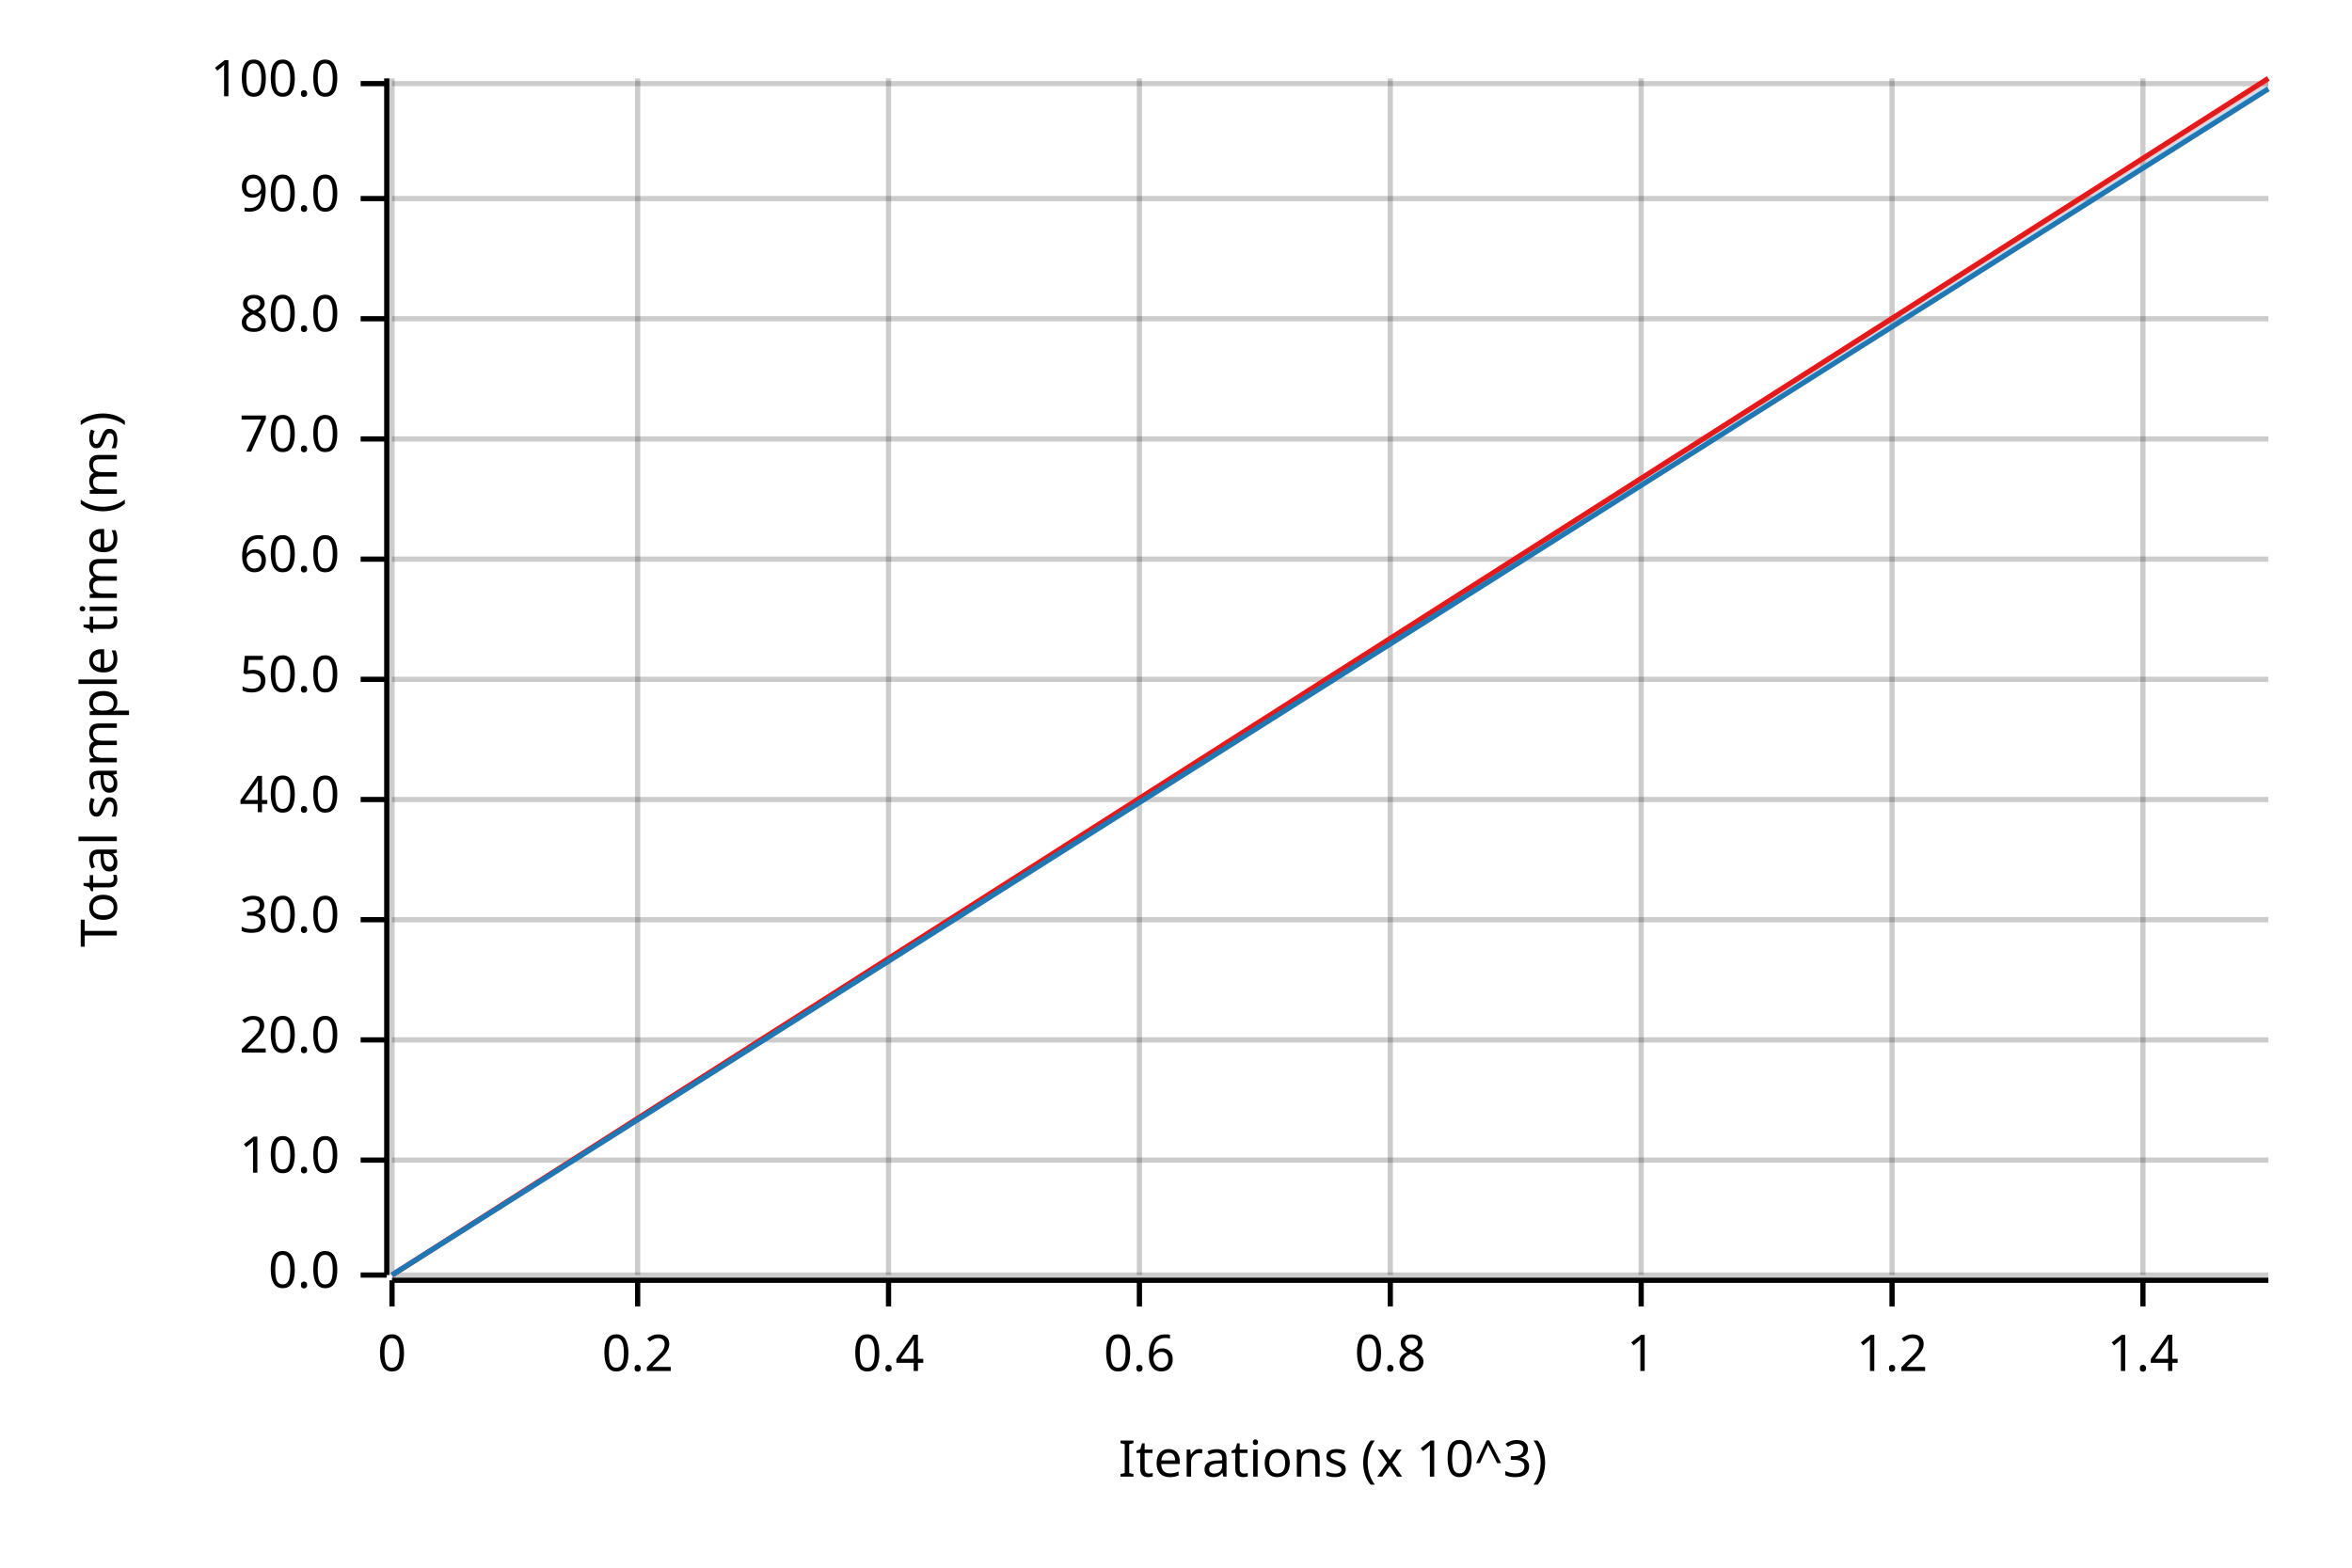
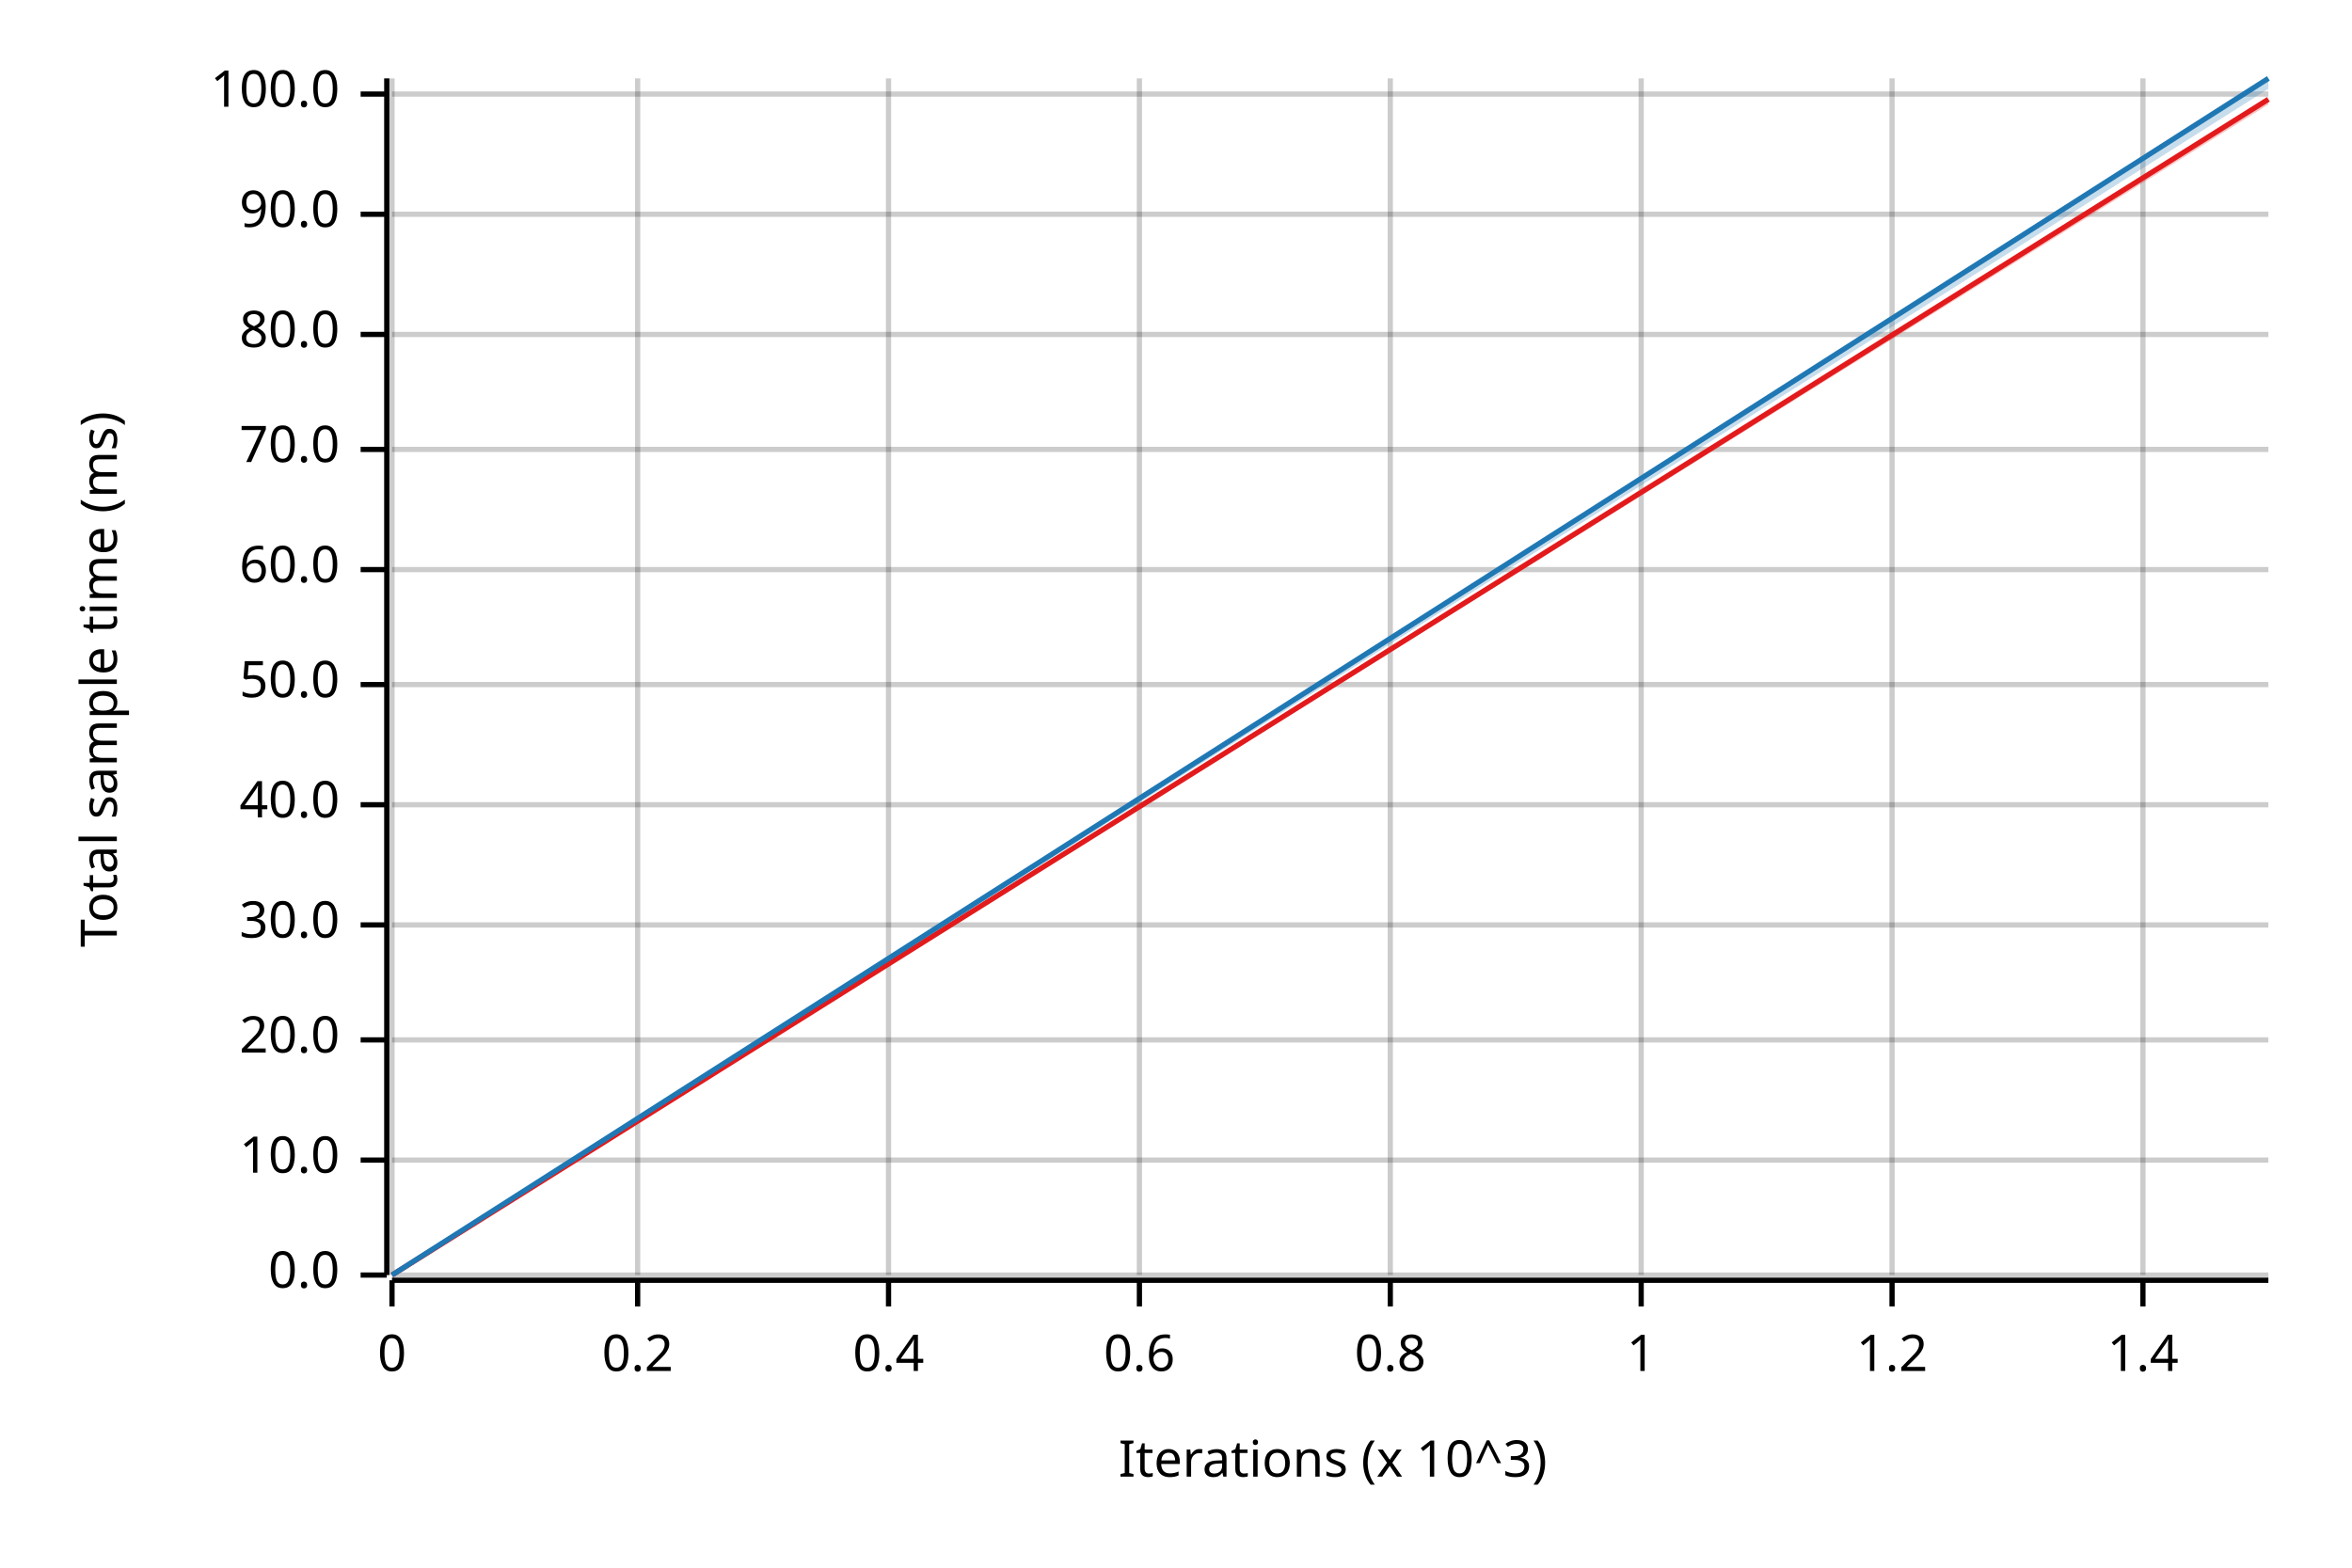
<svg xmlns="http://www.w3.org/2000/svg" width="450" height="300" viewBox="0 0 450 300">
  <text x="15" y="130" dy="0.76em" text-anchor="middle" font-family="sans-serif" font-size="9.677" opacity="1" fill="#000000" transform="rotate(270, 15, 130)">
Total sample time (ms)
</text>
  <text x="255" y="285" dy="-0.5ex" text-anchor="middle" font-family="sans-serif" font-size="9.677" opacity="1" fill="#000000">
Iterations (x 10^3)
</text>
  <line opacity="0.2" stroke="#000000" stroke-width="1" x1="75" y1="244" x2="75" y2="15" />
  <line opacity="0.2" stroke="#000000" stroke-width="1" x1="122" y1="244" x2="122" y2="15" />
  <line opacity="0.2" stroke="#000000" stroke-width="1" x1="170" y1="244" x2="170" y2="15" />
  <line opacity="0.2" stroke="#000000" stroke-width="1" x1="218" y1="244" x2="218" y2="15" />
  <line opacity="0.2" stroke="#000000" stroke-width="1" x1="266" y1="244" x2="266" y2="15" />
  <line opacity="0.2" stroke="#000000" stroke-width="1" x1="314" y1="244" x2="314" y2="15" />
  <line opacity="0.2" stroke="#000000" stroke-width="1" x1="362" y1="244" x2="362" y2="15" />
  <line opacity="0.2" stroke="#000000" stroke-width="1" x1="410" y1="244" x2="410" y2="15" />
  <line opacity="0.2" stroke="#000000" stroke-width="1" x1="75" y1="244" x2="434" y2="244" />
  <line opacity="0.2" stroke="#000000" stroke-width="1" x1="75" y1="222" x2="434" y2="222" />
  <line opacity="0.2" stroke="#000000" stroke-width="1" x1="75" y1="199" x2="434" y2="199" />
-   <line opacity="0.2" stroke="#000000" stroke-width="1" x1="75" y1="176" x2="434" y2="176" />
-   <line opacity="0.2" stroke="#000000" stroke-width="1" x1="75" y1="153" x2="434" y2="153" />
-   <line opacity="0.2" stroke="#000000" stroke-width="1" x1="75" y1="130" x2="434" y2="130" />
-   <line opacity="0.2" stroke="#000000" stroke-width="1" x1="75" y1="107" x2="434" y2="107" />
-   <line opacity="0.2" stroke="#000000" stroke-width="1" x1="75" y1="84" x2="434" y2="84" />
-   <line opacity="0.2" stroke="#000000" stroke-width="1" x1="75" y1="61" x2="434" y2="61" />
-   <line opacity="0.2" stroke="#000000" stroke-width="1" x1="75" y1="38" x2="434" y2="38" />
-   <line opacity="0.2" stroke="#000000" stroke-width="1" x1="75" y1="16" x2="434" y2="16" />
+   <line opacity="0.2" stroke="#000000" stroke-width="1" x1="75" y1="177" x2="434" y2="177" />
+   <line opacity="0.2" stroke="#000000" stroke-width="1" x1="75" y1="154" x2="434" y2="154" />
+   <line opacity="0.2" stroke="#000000" stroke-width="1" x1="75" y1="131" x2="434" y2="131" />
+   <line opacity="0.2" stroke="#000000" stroke-width="1" x1="75" y1="109" x2="434" y2="109" />
+   <line opacity="0.2" stroke="#000000" stroke-width="1" x1="75" y1="86" x2="434" y2="86" />
+   <line opacity="0.2" stroke="#000000" stroke-width="1" x1="75" y1="64" x2="434" y2="64" />
+   <line opacity="0.2" stroke="#000000" stroke-width="1" x1="75" y1="41" x2="434" y2="41" />
+   <line opacity="0.2" stroke="#000000" stroke-width="1" x1="75" y1="18" x2="434" y2="18" />
  <polyline fill="none" opacity="1" stroke="#000000" stroke-width="1" points="74,15 74,244 " />
  <text x="65" y="244" dy="0.5ex" text-anchor="end" font-family="sans-serif" font-size="9.677" opacity="1" fill="#000000">
0.0
</text>
  <polyline fill="none" opacity="1" stroke="#000000" stroke-width="1" points="69,244 74,244 " />
  <text x="65" y="222" dy="0.5ex" text-anchor="end" font-family="sans-serif" font-size="9.677" opacity="1" fill="#000000">
10.0
</text>
  <polyline fill="none" opacity="1" stroke="#000000" stroke-width="1" points="69,222 74,222 " />
  <text x="65" y="199" dy="0.5ex" text-anchor="end" font-family="sans-serif" font-size="9.677" opacity="1" fill="#000000">
20.0
</text>
  <polyline fill="none" opacity="1" stroke="#000000" stroke-width="1" points="69,199 74,199 " />
-   <text x="65" y="176" dy="0.5ex" text-anchor="end" font-family="sans-serif" font-size="9.677" opacity="1" fill="#000000">
+   <text x="65" y="177" dy="0.5ex" text-anchor="end" font-family="sans-serif" font-size="9.677" opacity="1" fill="#000000">
30.0
</text>
-   <polyline fill="none" opacity="1" stroke="#000000" stroke-width="1" points="69,176 74,176 " />
-   <text x="65" y="153" dy="0.5ex" text-anchor="end" font-family="sans-serif" font-size="9.677" opacity="1" fill="#000000">
+   <polyline fill="none" opacity="1" stroke="#000000" stroke-width="1" points="69,177 74,177 " />
+   <text x="65" y="154" dy="0.5ex" text-anchor="end" font-family="sans-serif" font-size="9.677" opacity="1" fill="#000000">
40.0
</text>
-   <polyline fill="none" opacity="1" stroke="#000000" stroke-width="1" points="69,153 74,153 " />
-   <text x="65" y="130" dy="0.5ex" text-anchor="end" font-family="sans-serif" font-size="9.677" opacity="1" fill="#000000">
+   <polyline fill="none" opacity="1" stroke="#000000" stroke-width="1" points="69,154 74,154 " />
+   <text x="65" y="131" dy="0.5ex" text-anchor="end" font-family="sans-serif" font-size="9.677" opacity="1" fill="#000000">
50.0
</text>
-   <polyline fill="none" opacity="1" stroke="#000000" stroke-width="1" points="69,130 74,130 " />
-   <text x="65" y="107" dy="0.5ex" text-anchor="end" font-family="sans-serif" font-size="9.677" opacity="1" fill="#000000">
+   <polyline fill="none" opacity="1" stroke="#000000" stroke-width="1" points="69,131 74,131 " />
+   <text x="65" y="109" dy="0.5ex" text-anchor="end" font-family="sans-serif" font-size="9.677" opacity="1" fill="#000000">
60.0
</text>
-   <polyline fill="none" opacity="1" stroke="#000000" stroke-width="1" points="69,107 74,107 " />
-   <text x="65" y="84" dy="0.5ex" text-anchor="end" font-family="sans-serif" font-size="9.677" opacity="1" fill="#000000">
+   <polyline fill="none" opacity="1" stroke="#000000" stroke-width="1" points="69,109 74,109 " />
+   <text x="65" y="86" dy="0.5ex" text-anchor="end" font-family="sans-serif" font-size="9.677" opacity="1" fill="#000000">
70.0
</text>
-   <polyline fill="none" opacity="1" stroke="#000000" stroke-width="1" points="69,84 74,84 " />
-   <text x="65" y="61" dy="0.5ex" text-anchor="end" font-family="sans-serif" font-size="9.677" opacity="1" fill="#000000">
+   <polyline fill="none" opacity="1" stroke="#000000" stroke-width="1" points="69,86 74,86 " />
+   <text x="65" y="64" dy="0.5ex" text-anchor="end" font-family="sans-serif" font-size="9.677" opacity="1" fill="#000000">
80.0
</text>
-   <polyline fill="none" opacity="1" stroke="#000000" stroke-width="1" points="69,61 74,61 " />
-   <text x="65" y="38" dy="0.5ex" text-anchor="end" font-family="sans-serif" font-size="9.677" opacity="1" fill="#000000">
+   <polyline fill="none" opacity="1" stroke="#000000" stroke-width="1" points="69,64 74,64 " />
+   <text x="65" y="41" dy="0.5ex" text-anchor="end" font-family="sans-serif" font-size="9.677" opacity="1" fill="#000000">
90.0
</text>
-   <polyline fill="none" opacity="1" stroke="#000000" stroke-width="1" points="69,38 74,38 " />
-   <text x="65" y="16" dy="0.5ex" text-anchor="end" font-family="sans-serif" font-size="9.677" opacity="1" fill="#000000">
+   <polyline fill="none" opacity="1" stroke="#000000" stroke-width="1" points="69,41 74,41 " />
+   <text x="65" y="18" dy="0.5ex" text-anchor="end" font-family="sans-serif" font-size="9.677" opacity="1" fill="#000000">
100.0
</text>
-   <polyline fill="none" opacity="1" stroke="#000000" stroke-width="1" points="69,16 74,16 " />
+   <polyline fill="none" opacity="1" stroke="#000000" stroke-width="1" points="69,18 74,18 " />
  <polyline fill="none" opacity="1" stroke="#000000" stroke-width="1" points="75,245 434,245 " />
  <text x="75" y="255" dy="0.76em" text-anchor="middle" font-family="sans-serif" font-size="9.677" opacity="1" fill="#000000">
0
</text>
  <polyline fill="none" opacity="1" stroke="#000000" stroke-width="1" points="75,245 75,250 " />
  <text x="122" y="255" dy="0.76em" text-anchor="middle" font-family="sans-serif" font-size="9.677" opacity="1" fill="#000000">
0.2
</text>
  <polyline fill="none" opacity="1" stroke="#000000" stroke-width="1" points="122,245 122,250 " />
  <text x="170" y="255" dy="0.76em" text-anchor="middle" font-family="sans-serif" font-size="9.677" opacity="1" fill="#000000">
0.4
</text>
  <polyline fill="none" opacity="1" stroke="#000000" stroke-width="1" points="170,245 170,250 " />
  <text x="218" y="255" dy="0.76em" text-anchor="middle" font-family="sans-serif" font-size="9.677" opacity="1" fill="#000000">
0.6
</text>
  <polyline fill="none" opacity="1" stroke="#000000" stroke-width="1" points="218,245 218,250 " />
  <text x="266" y="255" dy="0.76em" text-anchor="middle" font-family="sans-serif" font-size="9.677" opacity="1" fill="#000000">
0.8
</text>
  <polyline fill="none" opacity="1" stroke="#000000" stroke-width="1" points="266,245 266,250 " />
  <text x="314" y="255" dy="0.76em" text-anchor="middle" font-family="sans-serif" font-size="9.677" opacity="1" fill="#000000">
1
</text>
  <polyline fill="none" opacity="1" stroke="#000000" stroke-width="1" points="314,245 314,250 " />
  <text x="362" y="255" dy="0.76em" text-anchor="middle" font-family="sans-serif" font-size="9.677" opacity="1" fill="#000000">
1.2
</text>
  <polyline fill="none" opacity="1" stroke="#000000" stroke-width="1" points="362,245 362,250 " />
  <text x="410" y="255" dy="0.76em" text-anchor="middle" font-family="sans-serif" font-size="9.677" opacity="1" fill="#000000">
1.4
</text>
  <polyline fill="none" opacity="1" stroke="#000000" stroke-width="1" points="410,245 410,250 " />
-   <polyline fill="none" opacity="1" stroke="#E31A1C" stroke-width="1" points="75,244 434,15 " />
-   <polygon opacity="0.25" fill="#E31A1C" points="75,244 434,16 434,15 " />
-   <polyline fill="none" opacity="1" stroke="#1F78B4" stroke-width="1" points="75,244 434,17 " />
-   <polygon opacity="0.25" fill="#1F78B4" points="75,244 434,17 434,16 " />
+   <polyline fill="none" opacity="1" stroke="#E31A1C" stroke-width="1" points="75,244 434,19 " />
+   <polygon opacity="0.25" fill="#E31A1C" points="75,244 434,20 434,19 " />
+   <polyline fill="none" opacity="1" stroke="#1F78B4" stroke-width="1" points="75,244 434,15 " />
+   <polygon opacity="0.25" fill="#1F78B4" points="75,244 434,17 434,15 " />
</svg>
